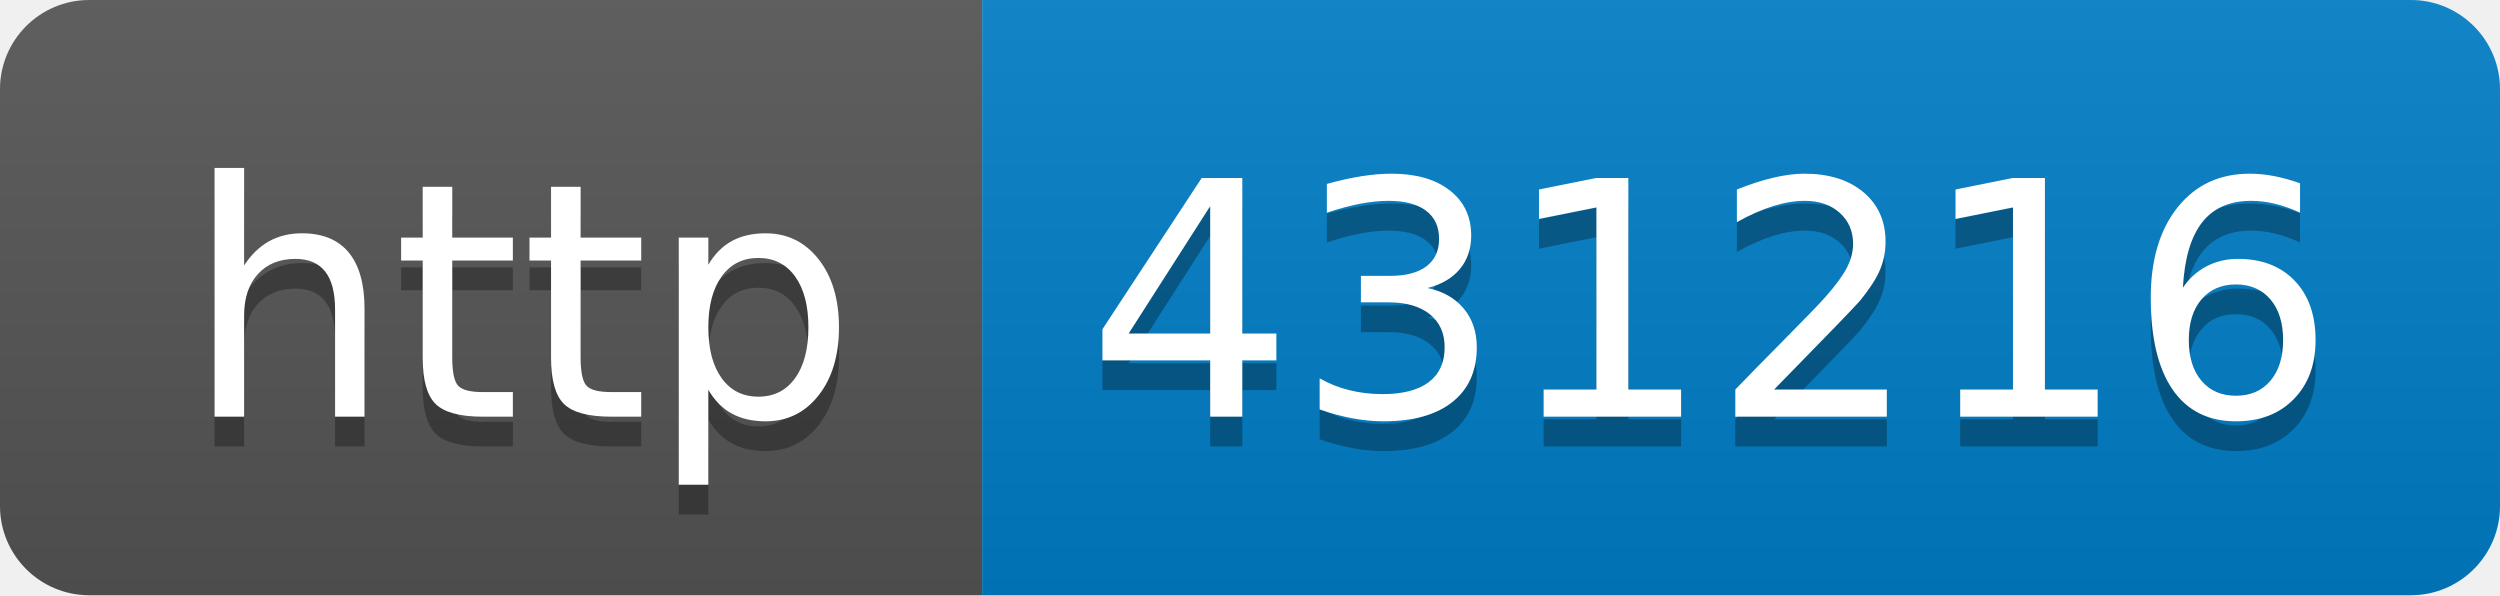
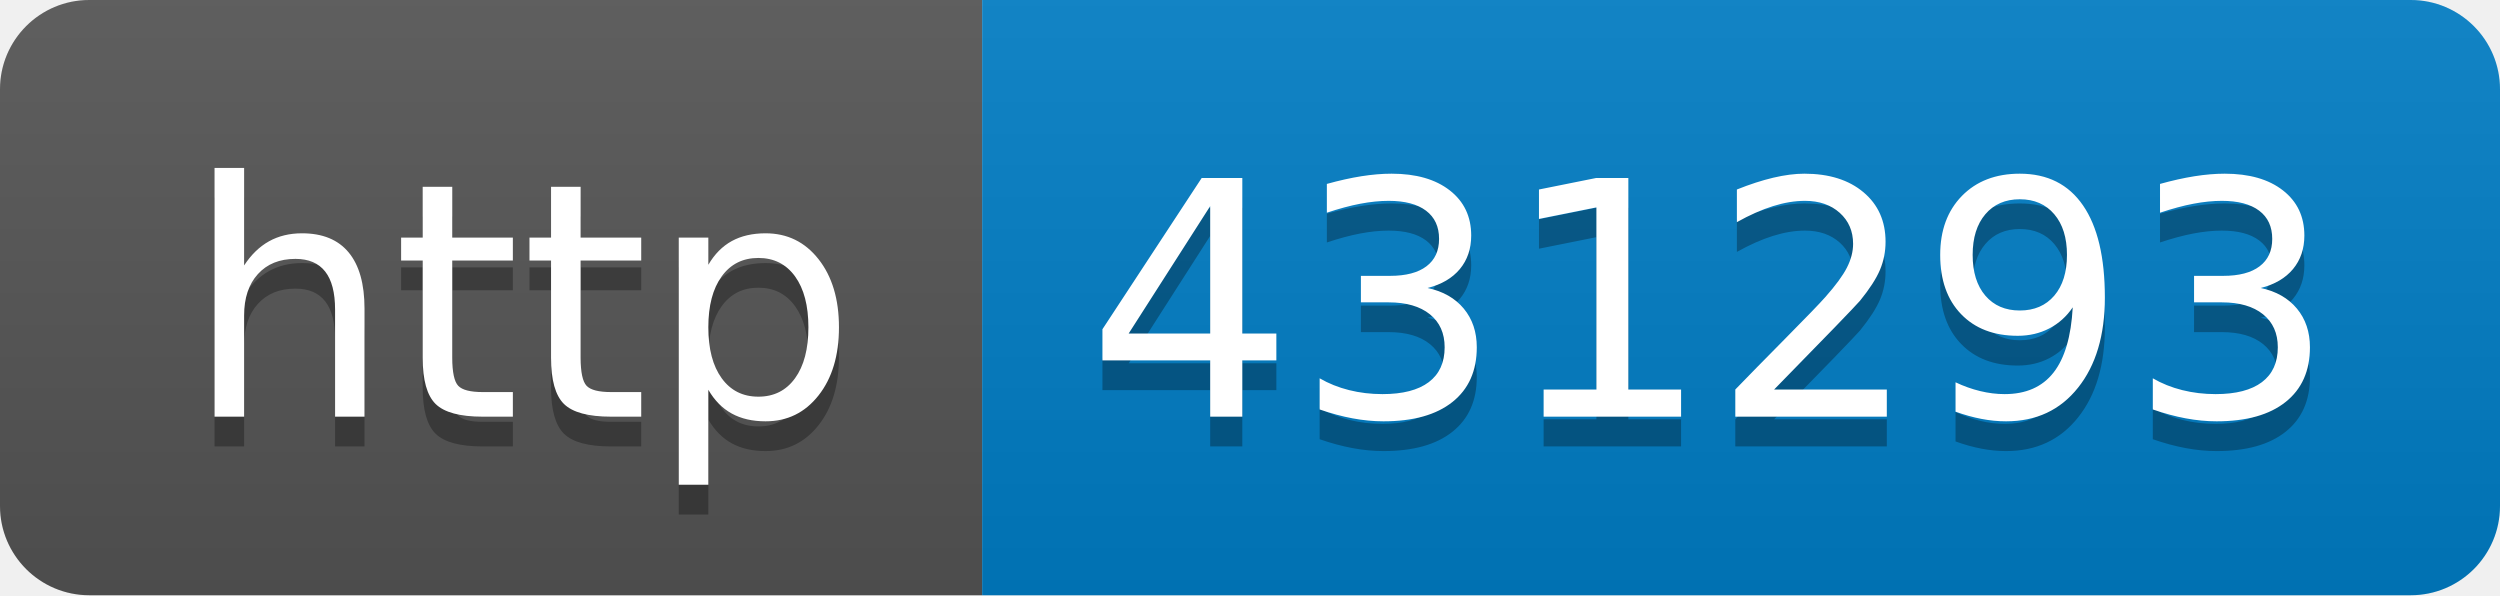
- <svg xmlns="http://www.w3.org/2000/svg" width="84" height="20" role="img" aria-label="http: 431216">
+ <svg xmlns="http://www.w3.org/2000/svg" width="84" height="20" role="img" aria-label="http: 431293">
  <linearGradient id="s" x2="0" y2="100%">
    <stop offset="0" stop-color="#bbb" stop-opacity=".1" />
    <stop offset="1" stop-opacity=".1" />
  </linearGradient>
  <clipPath id="r">
    <rect width="84" height="20" rx="3" fill="#fff" />
  </clipPath>
  <g clip-path="url(#r)">
    <rect width="33" height="20" fill="#555" />
    <rect x="33" width="51" height="20" fill="#007ec6" />
    <rect width="84" height="20" fill="url(#s)" />
  </g>
  <g fill="#fff" text-anchor="middle" font-family="Verdana,Geneva,DejaVu Sans,sans-serif" text-rendering="geometricPrecision" font-size="110">
    <text aria-hidden="true" x="175" y="150" fill="#010101" fill-opacity=".3" transform="scale(.1)" textLength="230">http</text>
    <text x="175" y="140" transform="scale(.1)" fill="#fff" textLength="230">http</text>
-     <text aria-hidden="true" x="575" y="150" fill="#010101" fill-opacity=".3" transform="scale(.1)" textLength="410">431216</text>
-     <text x="575" y="140" transform="scale(.1)" fill="#fff" textLength="410">431216</text>
+     <text aria-hidden="true" x="575" y="150" fill="#010101" fill-opacity=".3" transform="scale(.1)" textLength="410">431293</text>
+     <text x="575" y="140" transform="scale(.1)" fill="#fff" textLength="410">431293</text>
  </g>
</svg>
